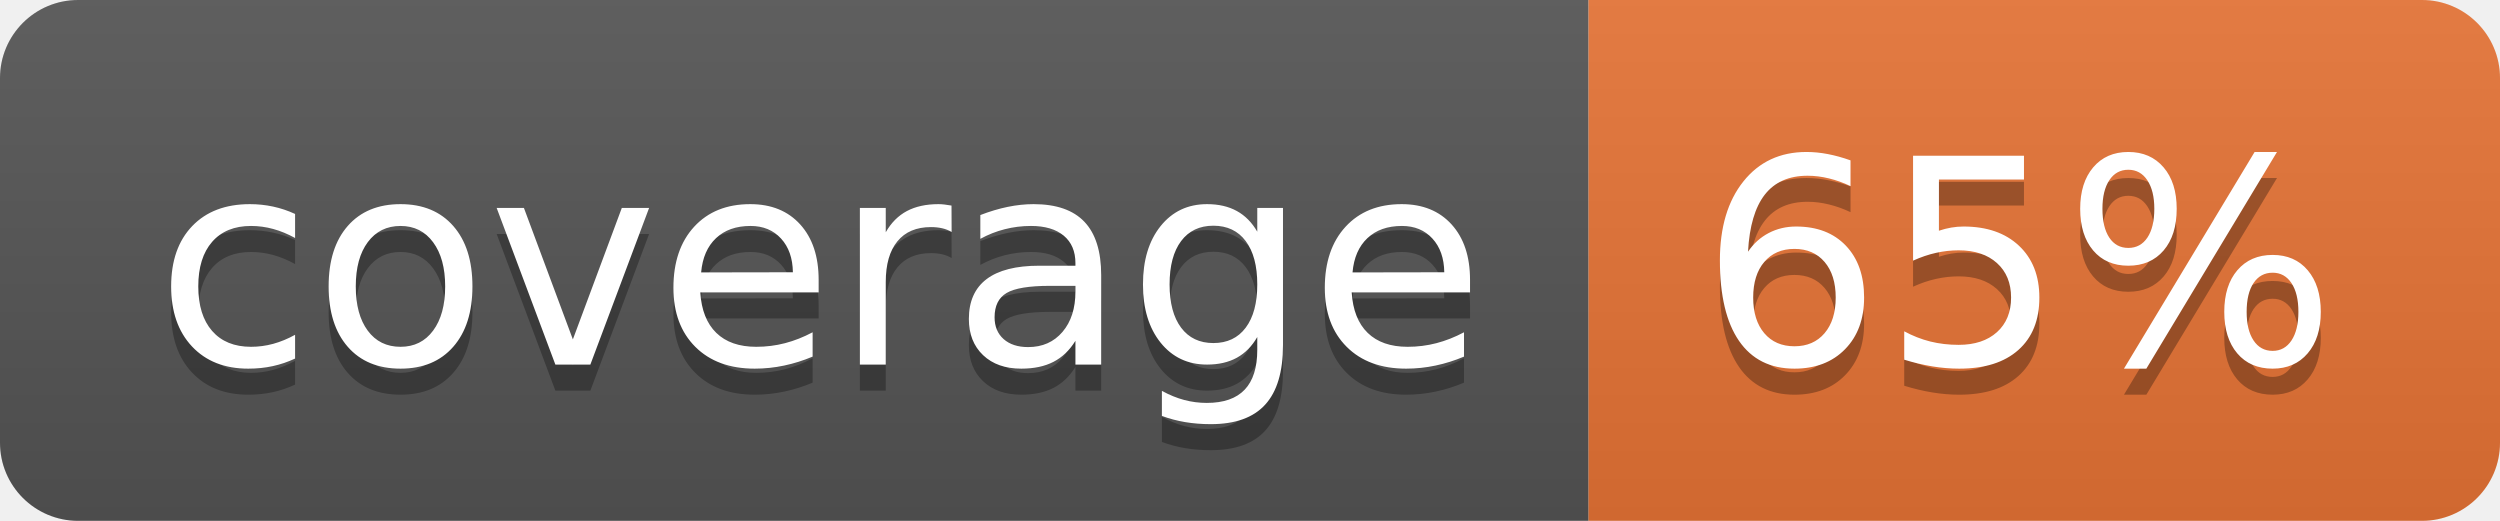
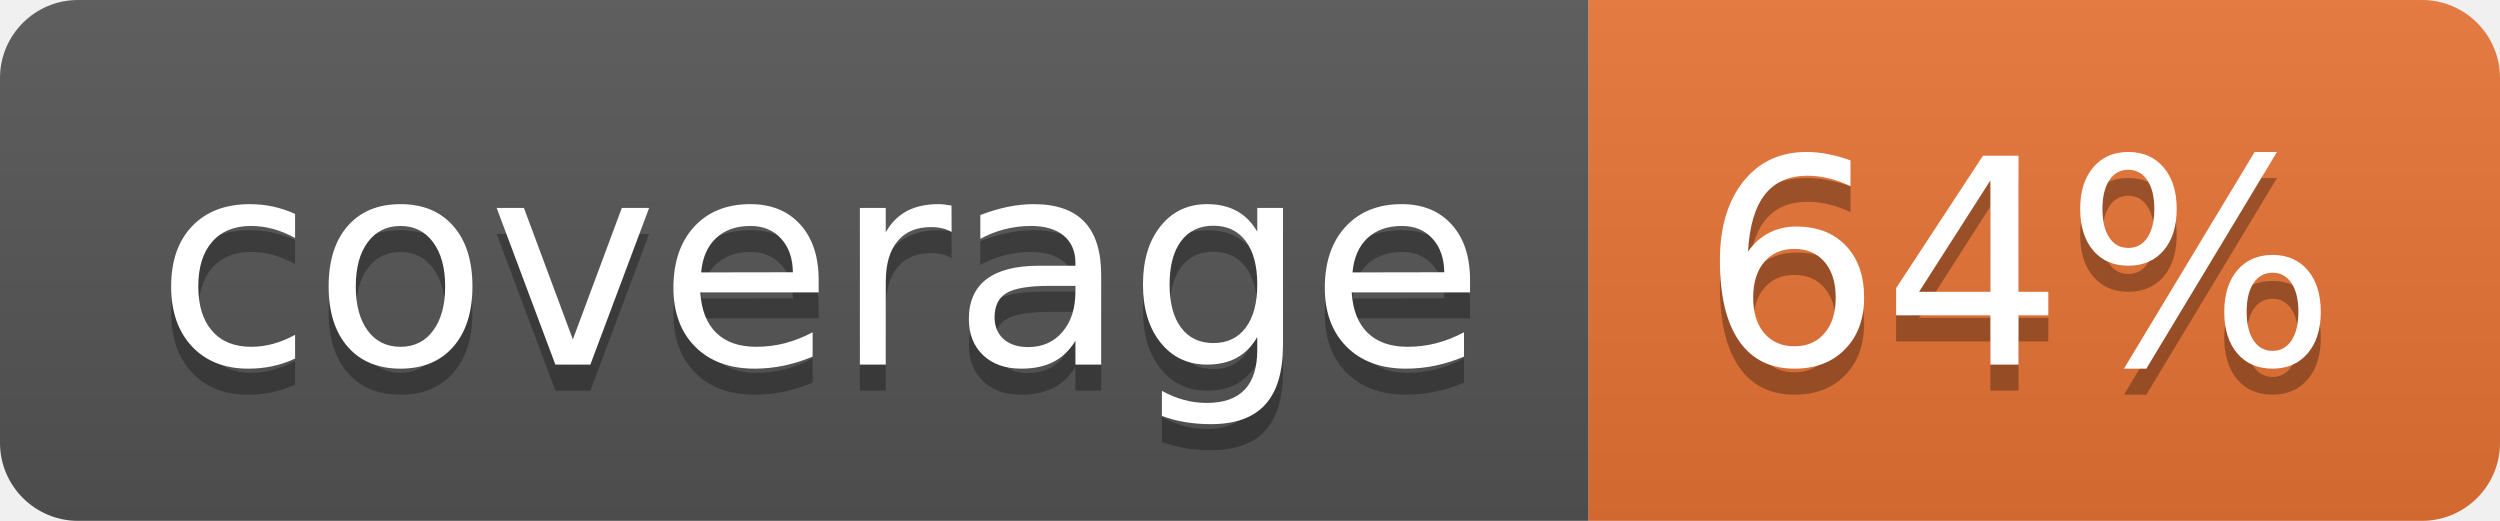
<svg xmlns="http://www.w3.org/2000/svg" width="96" height="20">
  <linearGradient id="b" x2="0" y2="100%">
    <stop offset="0" stop-color="#bbb" stop-opacity=".1" />
    <stop offset="1" stop-opacity=".1" />
  </linearGradient>
  <clipPath id="a">
    <rect width="96" height="20" rx="3" fill="#fff" />
  </clipPath>
  <g clip-path="url(#a)">
    <path fill="#555" d="M0 0h61v20H0z" />
    <path fill="#E87435" d="M61 0h35v20H61z" />
    <path fill="url(#b)" d="M0 0h96v20H0z" />
  </g>
  <g fill="#fff" text-anchor="middle" font-family="DejaVu Sans,Verdana,Geneva,sans-serif" font-size="110">
    <text x="315" y="150" fill="#010101" fill-opacity=".3" transform="scale(.1)" textLength="510">coverage</text>
    <text x="315" y="140" transform="scale(.1)" textLength="510">coverage</text>
-     <text x="775" y="150" fill="#010101" fill-opacity=".3" transform="scale(.1)" textLength="250">65%</text>
-     <text x="775" y="140" transform="scale(.1)" textLength="250">65%</text>
+     <text x="775" y="150" fill="#010101" fill-opacity=".3" transform="scale(.1)" textLength="250">64%</text>
+     <text x="775" y="140" transform="scale(.1)" textLength="250">64%</text>
  </g>
</svg>
